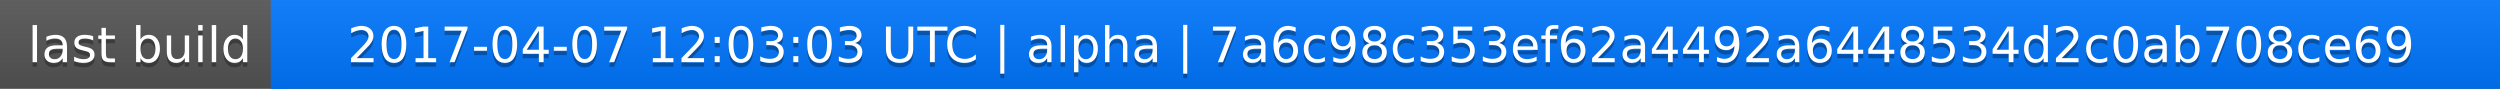
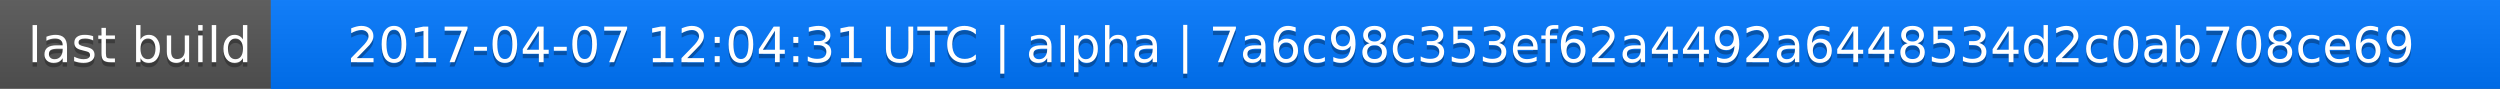
<svg xmlns="http://www.w3.org/2000/svg" width="563" height="20">
  <linearGradient id="a" x2="0" y2="100%">
    <stop offset="0" stop-color="#bbb" stop-opacity=".1" />
    <stop offset="1" stop-opacity=".1" />
  </linearGradient>
  <rect rx="0" width="563" height="20" fill="#555" />
  <rect rx="0" x="61" width="502" height="20" fill="#07f" />
  <path fill="#07f" d="M61 0h4v20h-4z" />
  <rect rx="0" width="563" height="20" fill="url(#a)" />
  <g fill="#fff" text-anchor="middle" font-family="DejaVu Sans,Verdana,Geneva,sans-serif" font-size="11">
    <text x="31.5" y="15" fill="#010101" fill-opacity=".3">last build</text>
    <text x="31.5" y="14">last build</text>
-     <text x="311" y="15" fill="#010101" fill-opacity=".3">2017-04-07 12:03:03 UTC | alpha | 7a6c98c353ef62a4492a6448534d2c0ab708ce69</text>
-     <text x="311" y="14">2017-04-07 12:03:03 UTC | alpha | 7a6c98c353ef62a4492a6448534d2c0ab708ce69</text>
+     <text x="311" y="15" fill="#010101" fill-opacity=".3">2017-04-07 12:04:31 UTC | alpha | 7a6c98c353ef62a4492a6448534d2c0ab708ce69</text>
+     <text x="311" y="14">2017-04-07 12:04:31 UTC | alpha | 7a6c98c353ef62a4492a6448534d2c0ab708ce69</text>
  </g>
</svg>
